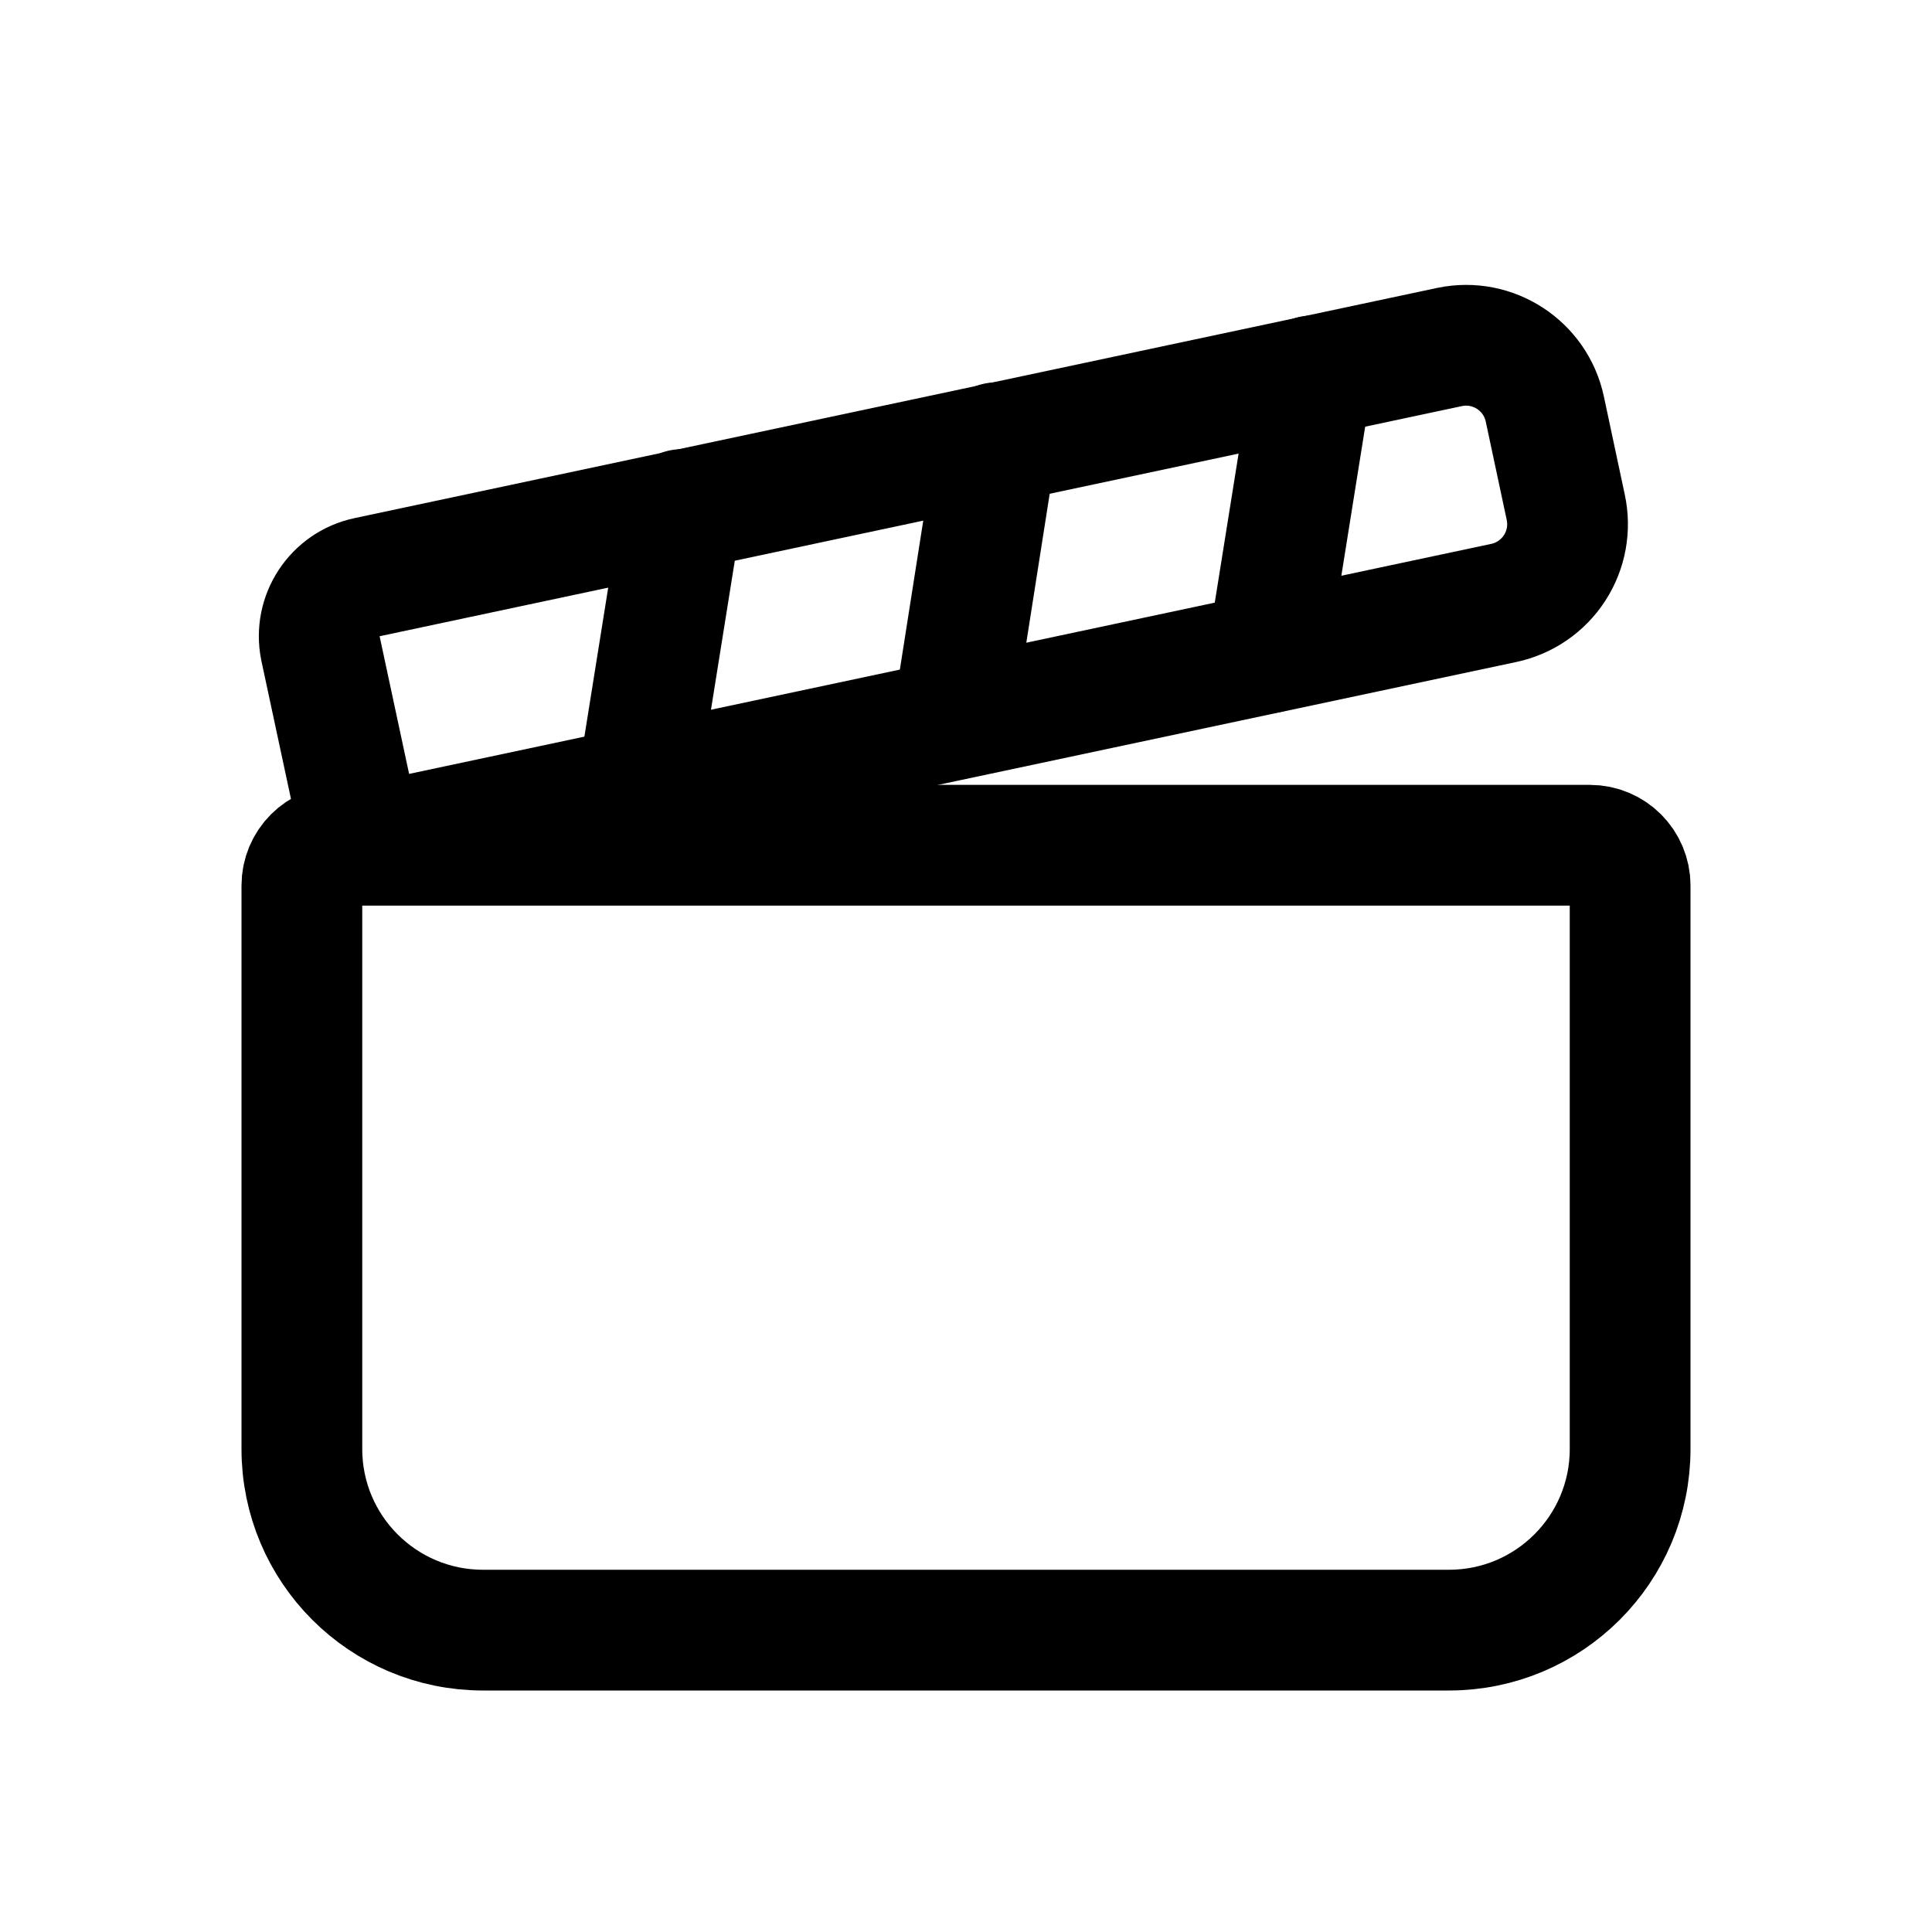
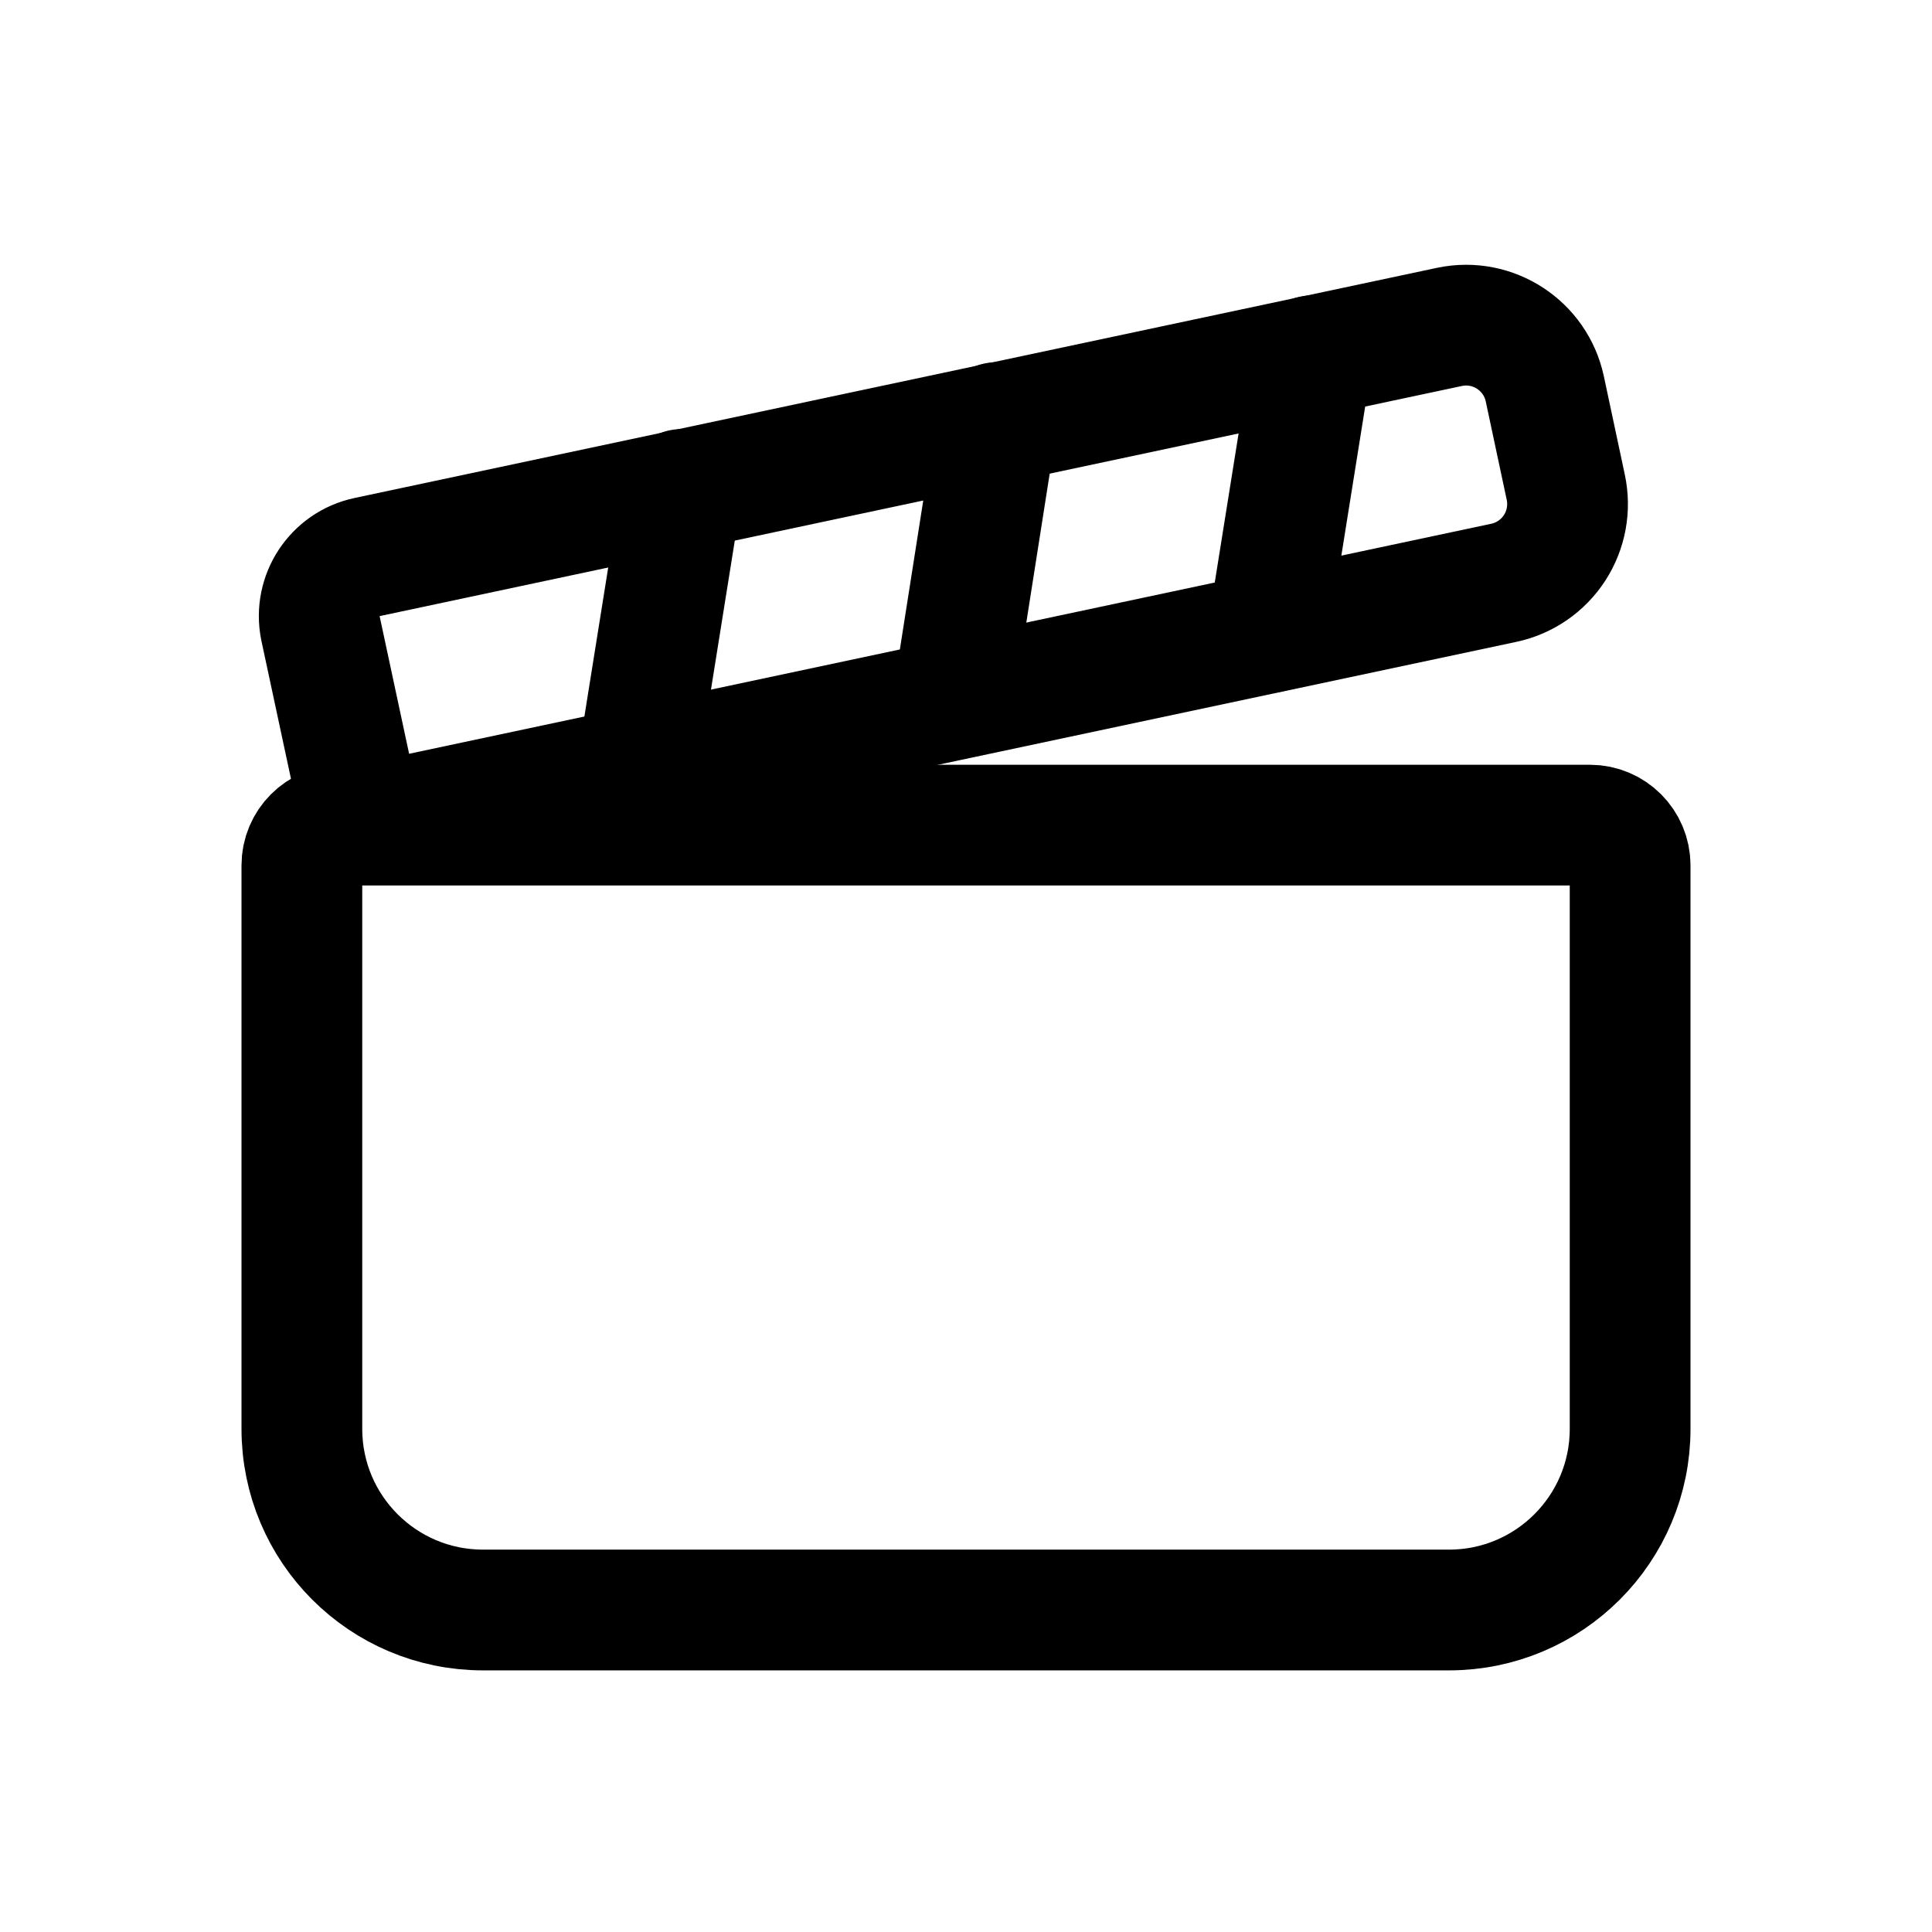
<svg xmlns="http://www.w3.org/2000/svg" viewBox="0 0 24 24" fill="none" stroke="currentColor" stroke-width="1.5" stroke-linecap="round" stroke-linejoin="round">
-   <path d="M4.25 10.5L19.75 10.5A0.5 0.5 0 0 1 20.25 11L20.25 18A2.25 2.25 0 0 1 18 20.25L6 20.25A2.25 2.25 0 0 1 3.75 18L3.75 11A0.5 0.5 0 0 1 4.25 10.5Z" />
-   <path d="M4.99 10.4L18.68 7.49A1 1 0 0 0 19.45 6.3L19.19 5.08A1 1 0 0 0 18.01 4.31L4.56 7.17A0.75 0.75 0 0 0 3.98 8.05L4.4 10.01A0.5 0.5 0 0 0 4.99 10.4Z" />
-   <path d="M7.92 9.77L8.47 6.33M11.84 8.94L12.38 5.5M15.75 8.11L16.3 4.67" />
+   <path d="M4.25 10.25L19.75 10.25A0.5 0.5 0 0 1 20.25 10.75L20.25 17.75A2.25 2.25 0 0 1 18 20L6 20A2.25 2.25 0 0 1 3.75 17.75L3.75 10.75A0.5 0.5 0 0 1 4.25 10.25Z" />
+   <path d="M4.99 10.15L18.68 7.24A1 1 0 0 0 19.45 6.05L19.19 4.83A1 1 0 0 0 18.01 4.06L4.56 6.92A0.75 0.75 0 0 0 3.98 7.8L4.4 9.76A0.5 0.5 0 0 0 4.99 10.15Z" />
+   <path d="M7.92 9.52L8.47 6.08M11.84 8.69L12.38 5.25M15.75 7.86L16.3 4.42" />
</svg>
